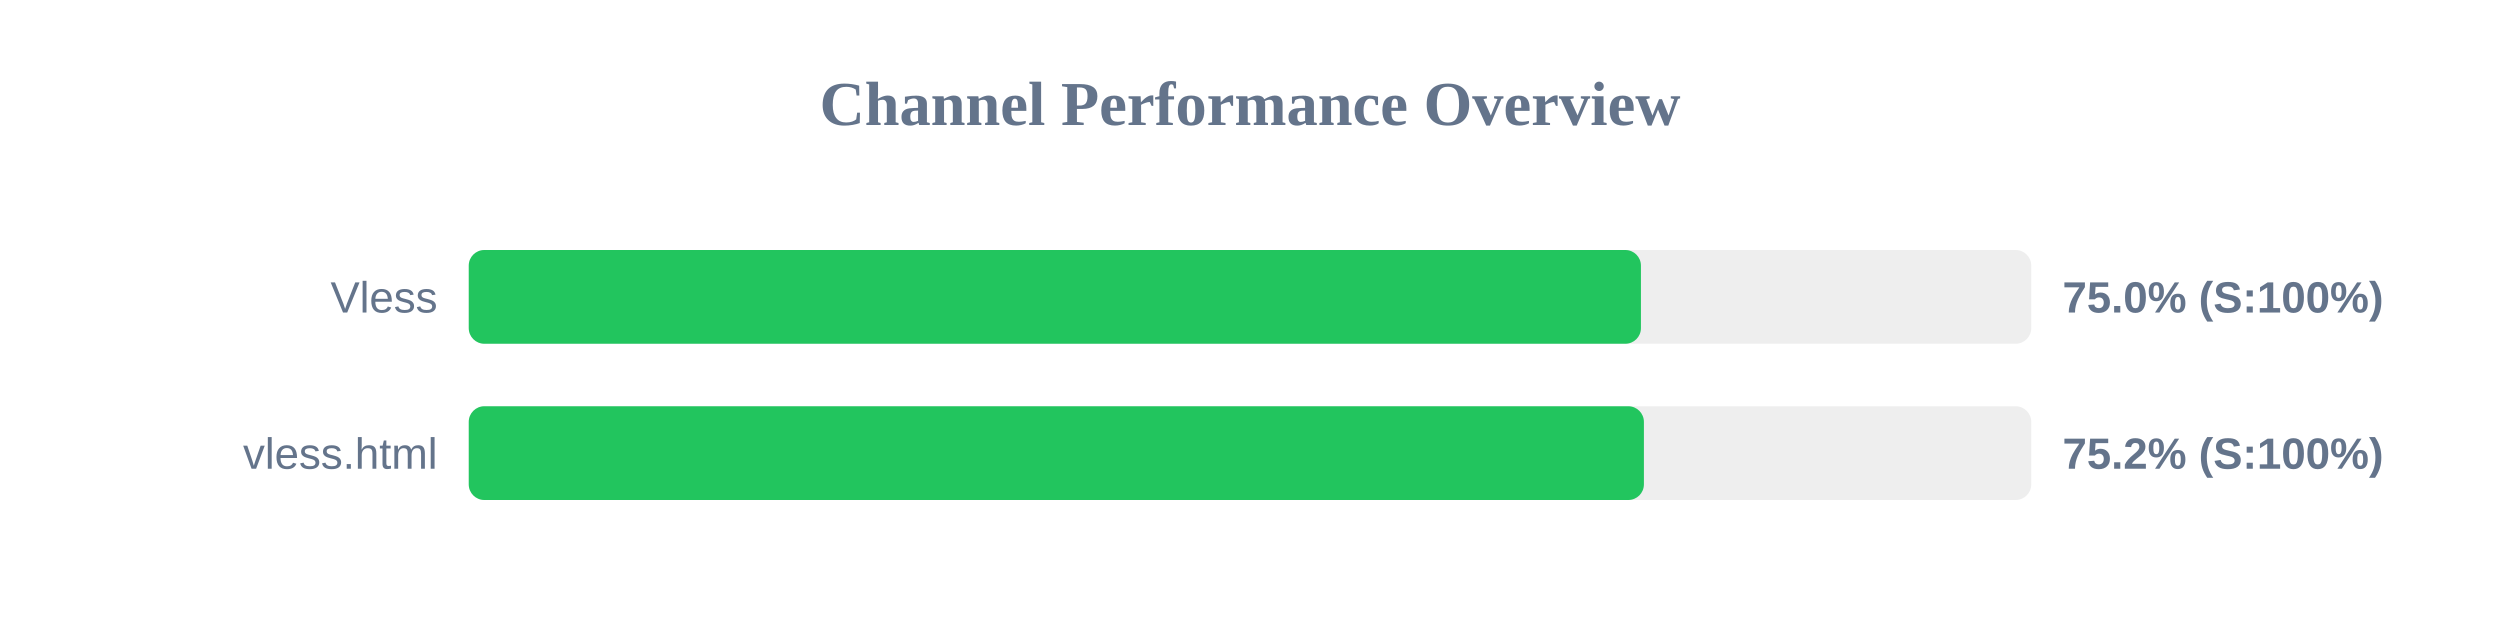
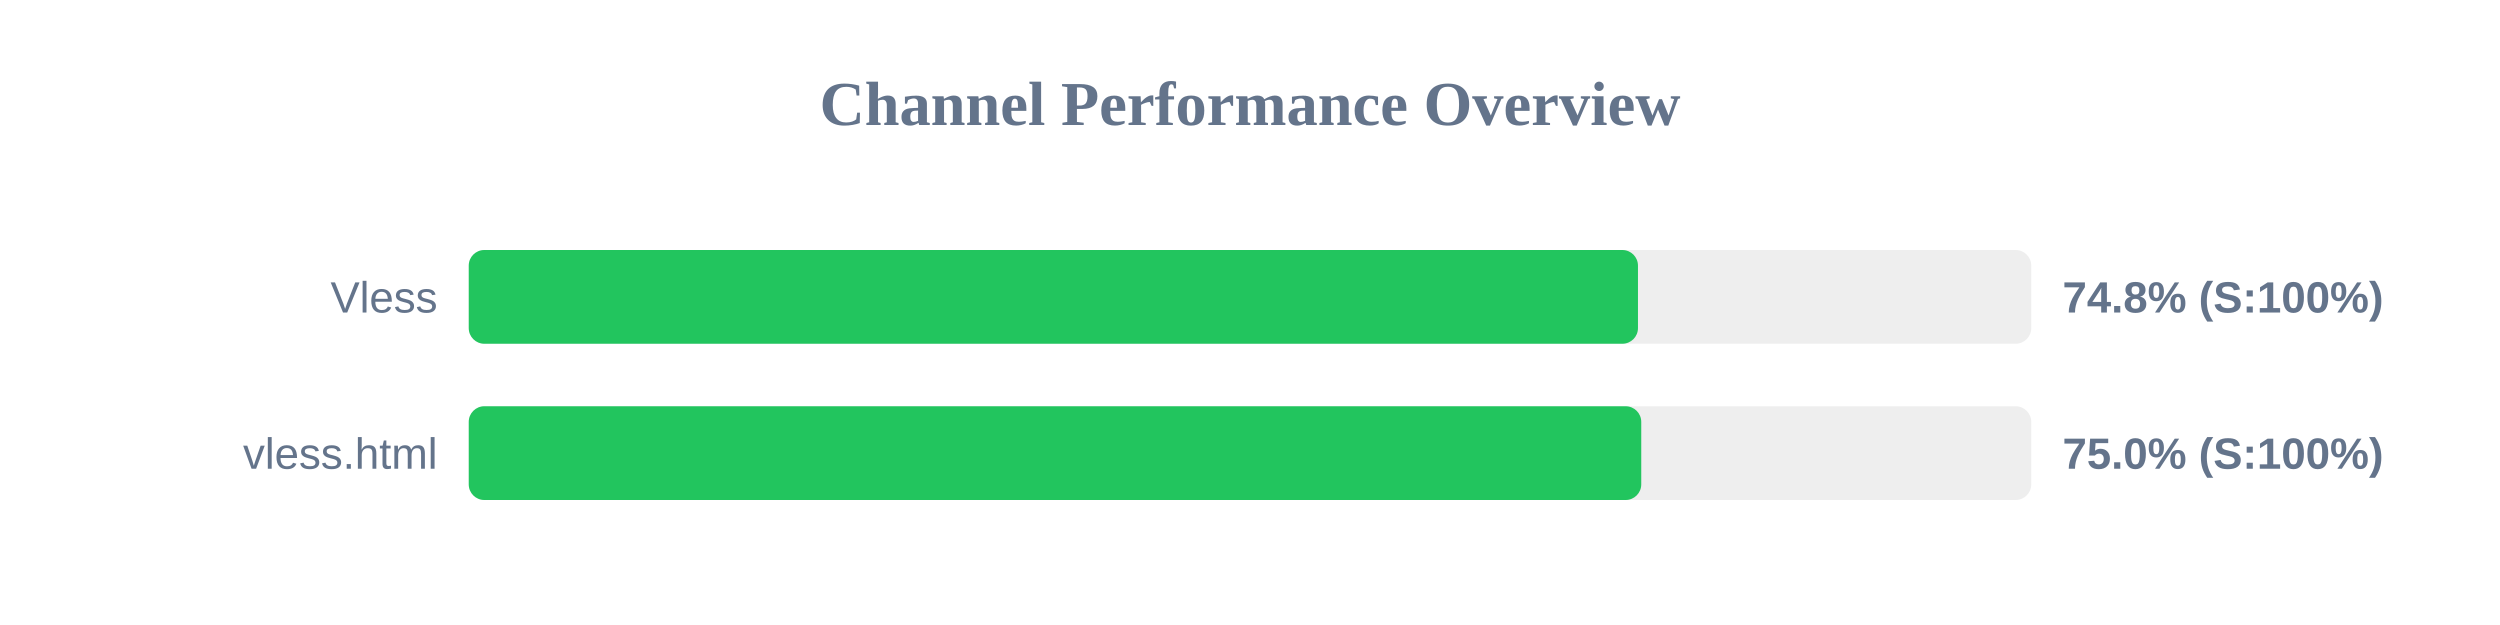
<svg xmlns="http://www.w3.org/2000/svg" width="800" height="200" version="1.1">
  <style>
        .row { font: 14px Arial; fill: #64748b; }
        .score { font: bold 14px Arial; fill: #64748b; }
    </style>
  <text x="400" y="40" text-anchor="middle" font-size="20px" font-weight="bold" fill="#64748b">Channel Performance Overview</text>
  <rect x="150" y="80" width="500" height="30" fill="#eee" rx="5" />
-   <rect x="150" y="80" width="375.1" height="30" fill="#22c55e" rx="5" />
+   <rect x="150" y="80" width="374.15" height="30" fill="#22c55e" rx="5" />
  <text x="140" y="100" text-anchor="end" class="row">Vless</text>
-   <text x="660" y="100" text-anchor="start" class="score">75.0% (S:100%)</text>
+   <text x="660" y="100" text-anchor="start" class="score">74.8% (S:100%)</text>
  <rect x="150" y="130" width="500" height="30" fill="#eee" rx="5" />
-   <rect x="150" y="130" width="376.05" height="30" fill="#22c55e" rx="5" />
+   <rect x="150" y="130" width="375.2" height="30" fill="#22c55e" rx="5" />
  <text x="140" y="150" text-anchor="end" class="row">vless.html</text>
-   <text x="660" y="150" text-anchor="start" class="score">75.2% (S:100%)</text>
+   <text x="660" y="150" text-anchor="start" class="score">75.0% (S:100%)</text>
</svg>
